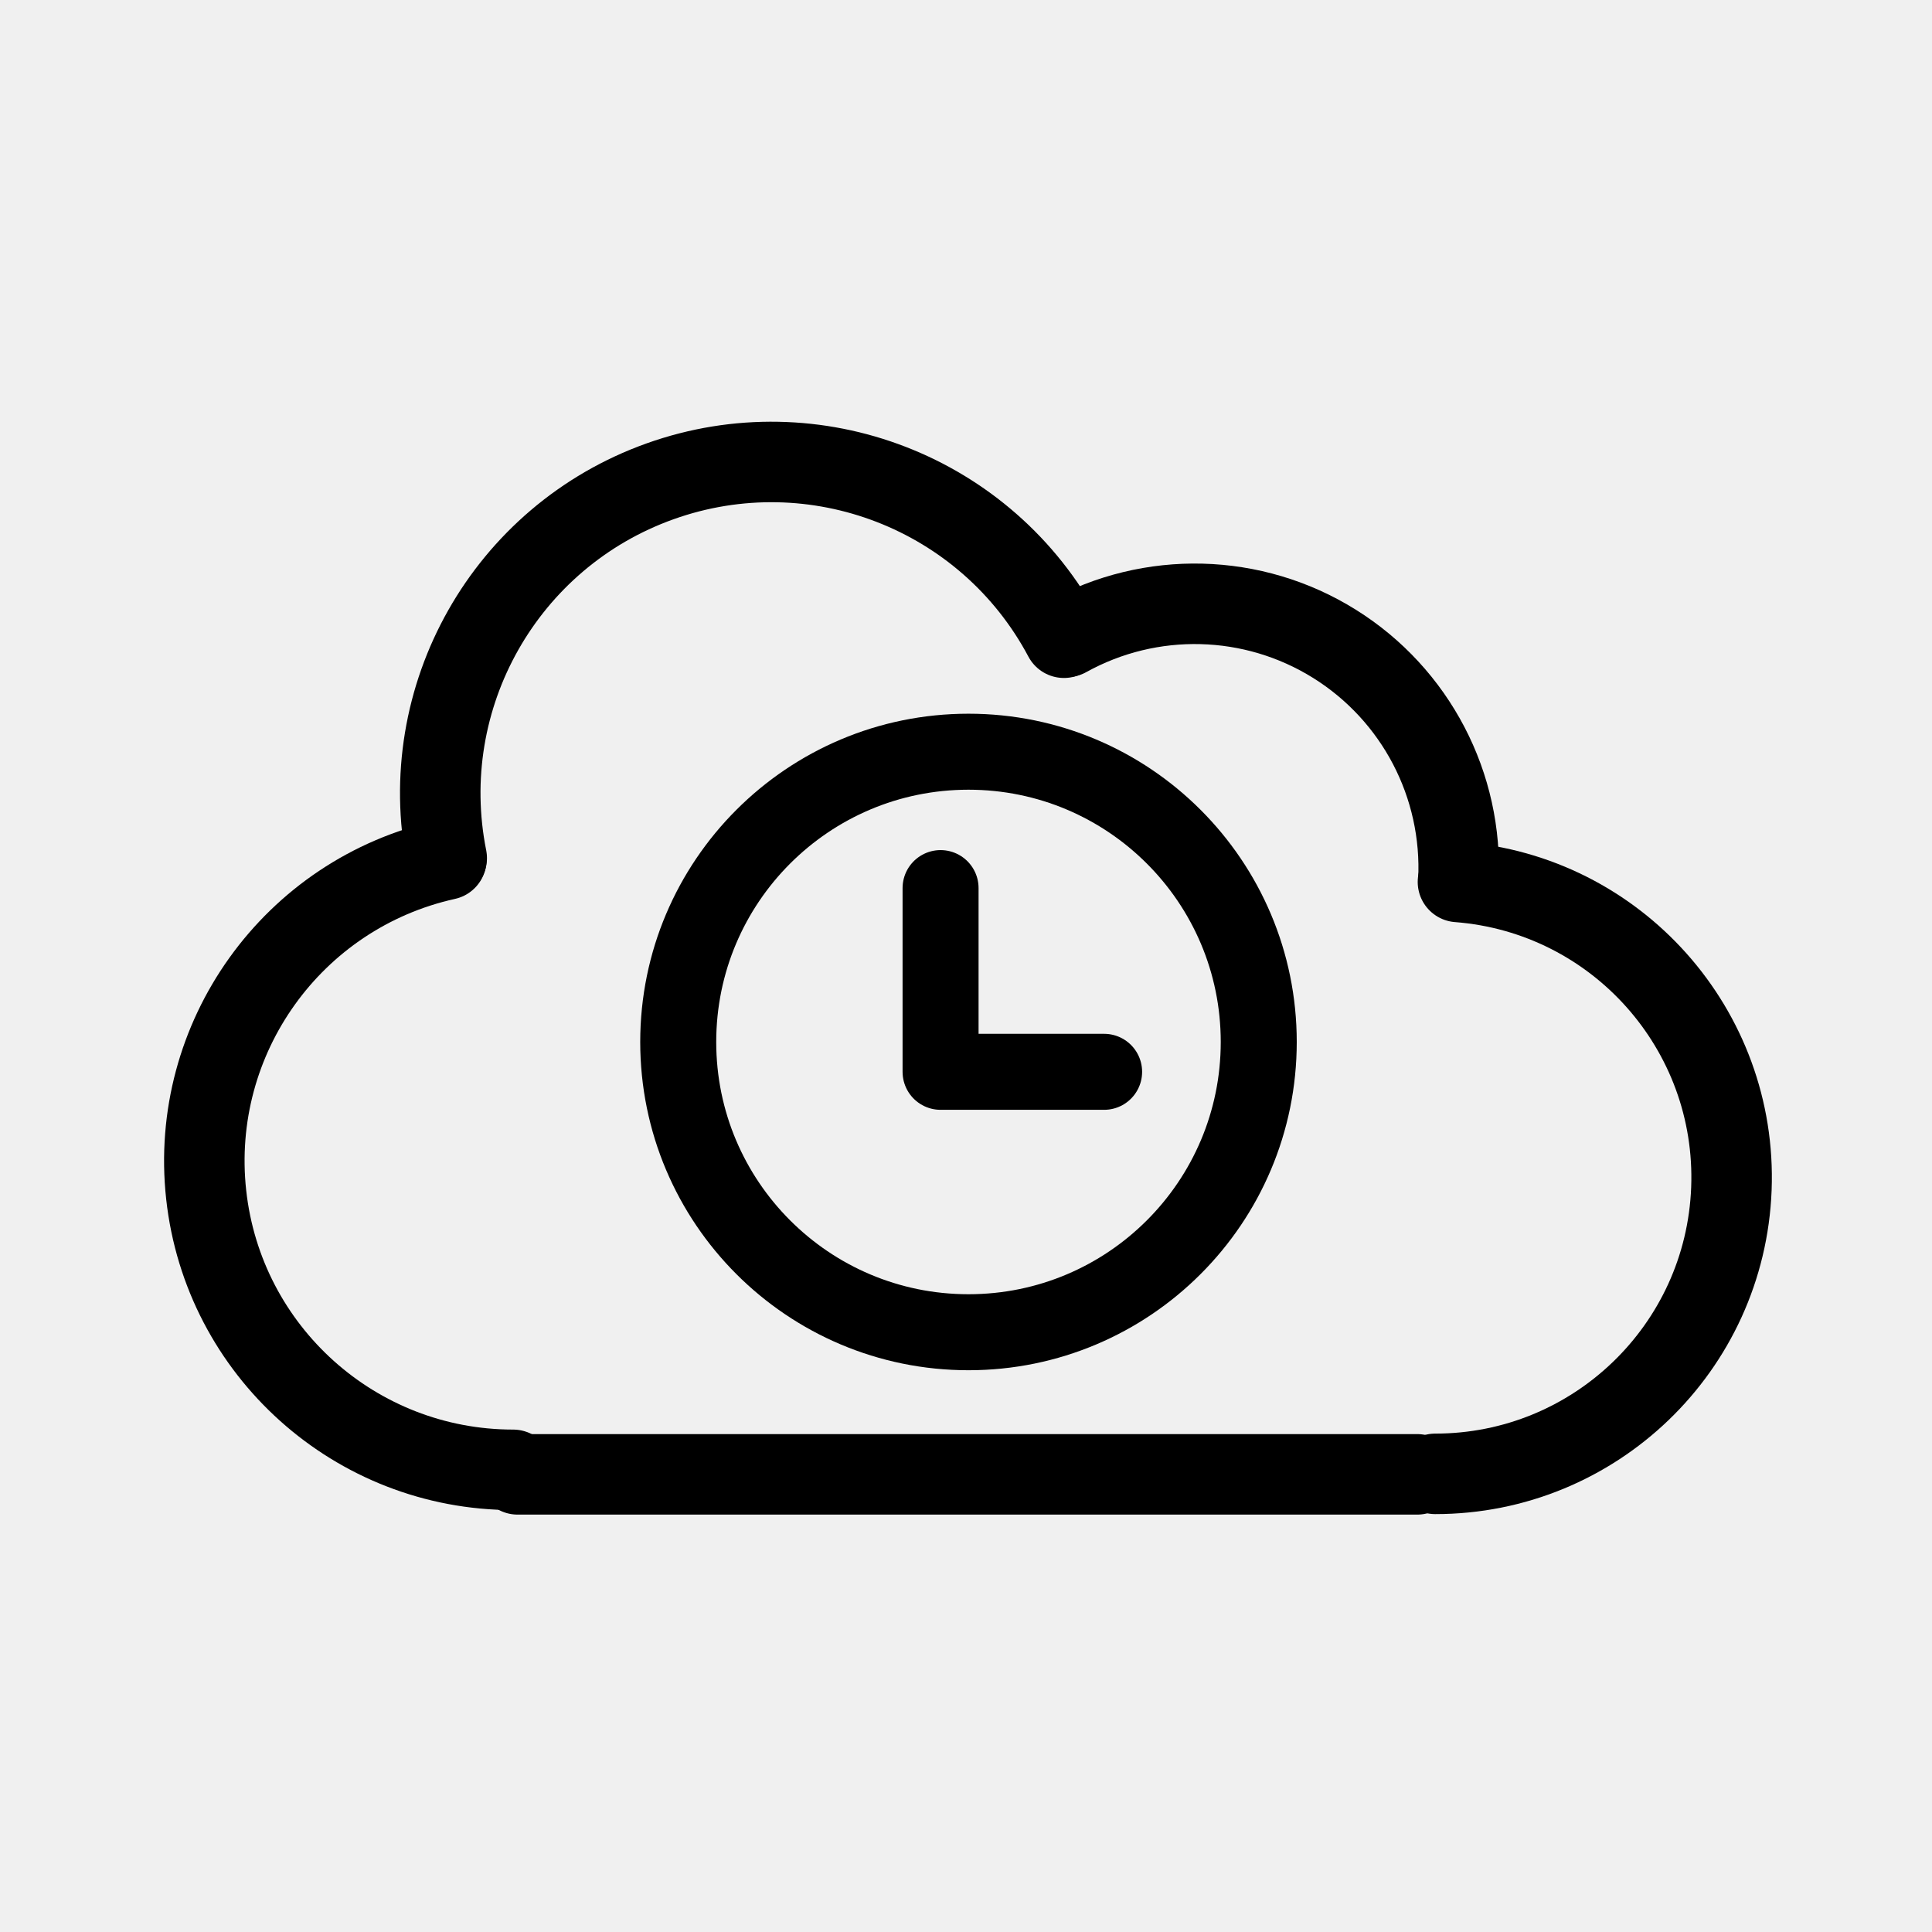
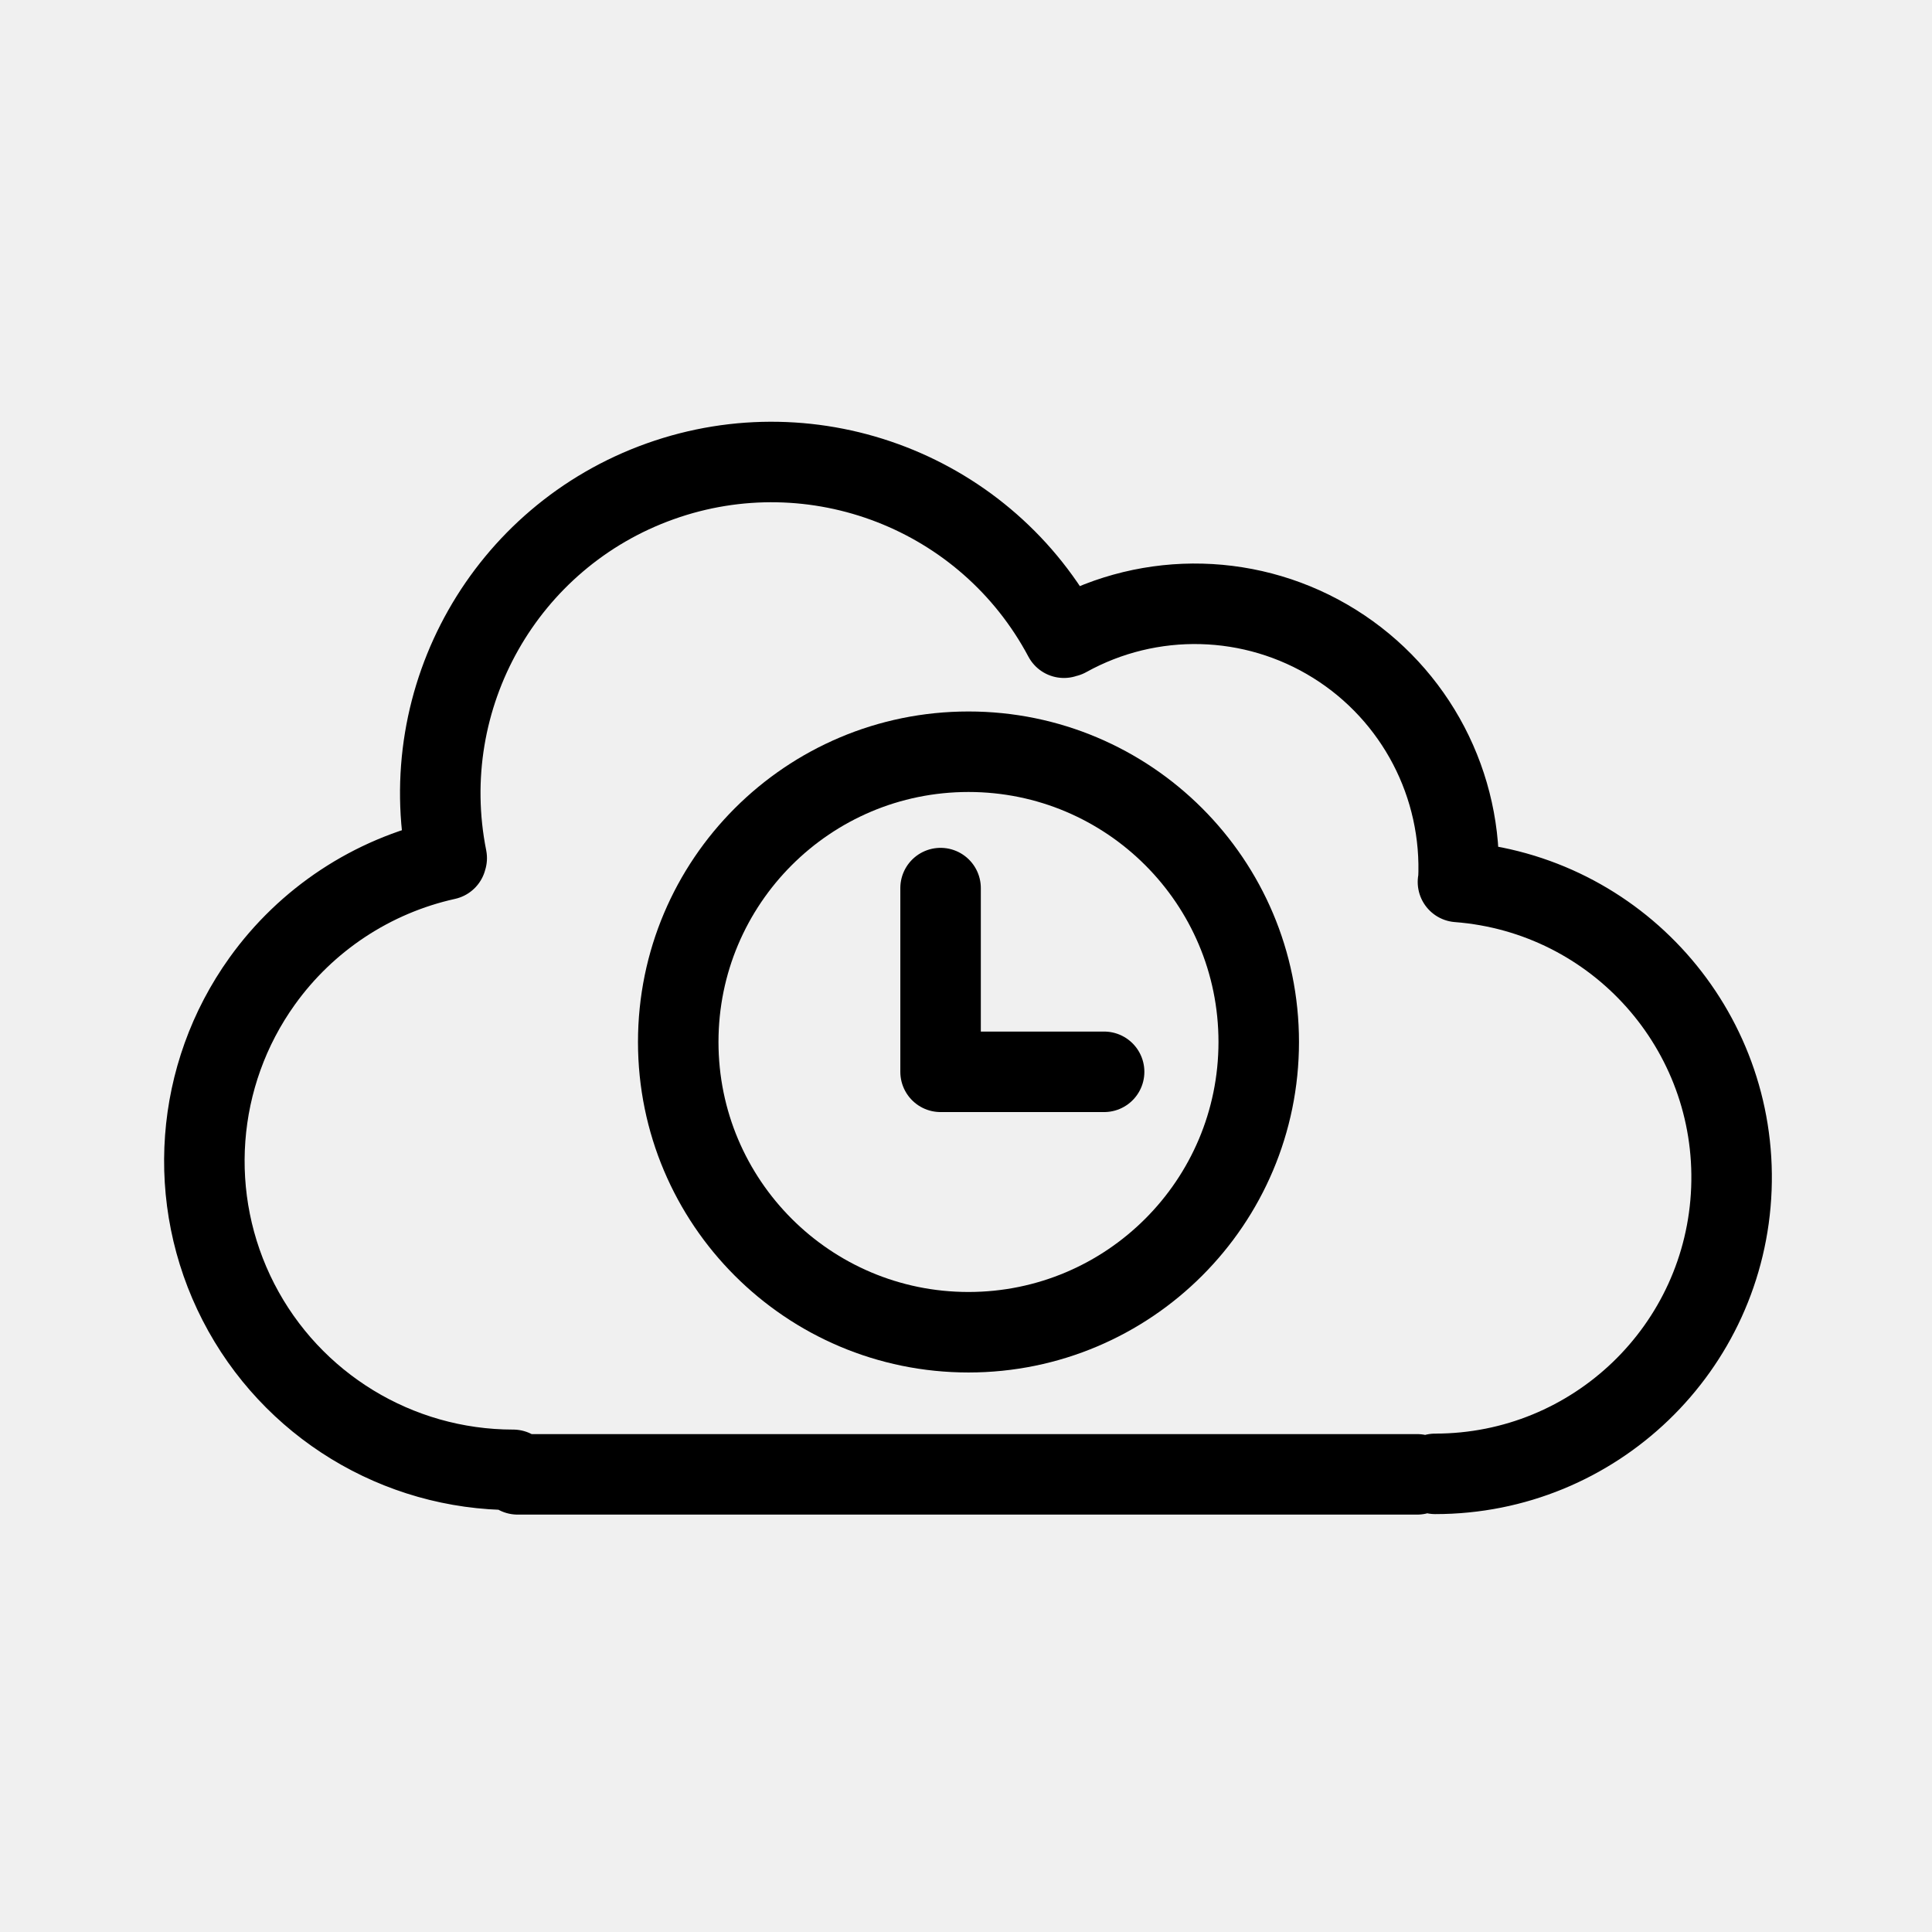
- <svg xmlns="http://www.w3.org/2000/svg" version="1.1" id="svg2" width="192" height="192" viewBox="0 0 192 192">
-   <defs id="defs6" />
-   <g id="g8">
-     <path id="path291" style="fill-opacity:0;stroke:#000000;stroke-width:8;stroke-linecap:round;stroke-linejoin:round;paint-order:stroke fill markers" d="m 144.89,87.647 a 29.455,29.455 0 0 1 27.174,30.499 29.455,29.455 0 0 1 -29.433,28.324" />
-     <path id="path349" style="fill-opacity:0;stroke:#000000;stroke-width:8;stroke-linecap:round;stroke-linejoin:round;paint-order:stroke fill markers" d="m 106.018,63.294 a 26.229,26.229 0 0 1 26.596,0.685 26.229,26.229 0 0 1 12.316,23.583" />
-     <path id="path351" style="fill-opacity:0;stroke:#000000;stroke-width:8;stroke-linecap:round;stroke-linejoin:round;paint-order:stroke fill markers" d="M 44.394,85.278 A 32.915,32.915 0 0 1 65.602,47.831 32.915,32.915 0 0 1 105.733,63.376" />
-     <path style="fill:#000000;fill-opacity:0;stroke:#000000;stroke-width:8;stroke-linecap:round;stroke-linejoin:round;stroke-dasharray:none;paint-order:stroke fill markers" d="M 51.44,146.519 H 140.841" id="path974" />
-     <path id="path907" style="fill-opacity:0;stroke:#000000;stroke-width:8;stroke-linecap:round;stroke-linejoin:round;paint-order:stroke fill markers" d="M 50.993,146.07 A 30.686,30.686 0 0 1 20.49,118.725 30.686,30.686 0 0 1 44.352,85.426" />
-     <path style="fill:#000000;fill-opacity:0;stroke:#000000;stroke-width:7.553;stroke-linecap:round;stroke-linejoin:round;stroke-dasharray:none;paint-order:stroke fill markers" d="M 93.473,88.258 V 106.516 h 16.253" id="path978" />
-     <path id="path976" style="fill-opacity:0;stroke:#000000;stroke-width:7.553;stroke-linecap:round;stroke-linejoin:round;paint-order:stroke fill markers" d="M 125.093,103.55 A 28.846,28.846 0 0 1 96.247,132.396 28.846,28.846 0 0 1 67.401,103.55 28.846,28.846 0 0 1 96.247,74.704 28.846,28.846 0 0 1 125.093,103.55 Z" />
+ <svg xmlns="http://www.w3.org/2000/svg" width="192" height="192" fill="none">
+   <g clip-path="url(#a)" stroke="#000" stroke-width="8" stroke-linecap="round" stroke-linejoin="round">
+     <path d="M144.89 87.647a29.457 29.457 0 0 1 27.174 30.499 29.451 29.451 0 0 1-29.433 28.324M106.018 63.294A26.228 26.228 0 0 1 144.93 87.56M44.394 85.278a32.915 32.915 0 0 1 61.338-21.902M51.44 146.519h89.401M50.993 146.07a30.687 30.687 0 0 1-24.942-48.56 30.686 30.686 0 0 1 18.3-12.084M93.473 88.258v18.258h16.253" />
+     <path d="M125.092 103.55a28.85 28.85 0 0 1-28.846 28.846 28.845 28.845 0 1 1 28.846-28.846Z" />
  </g>
+   <defs>
+     <clipPath id="a">
+       <path fill="#fff" d="M0 0h192v192H0z" />
+     </clipPath>
+   </defs>
</svg>
